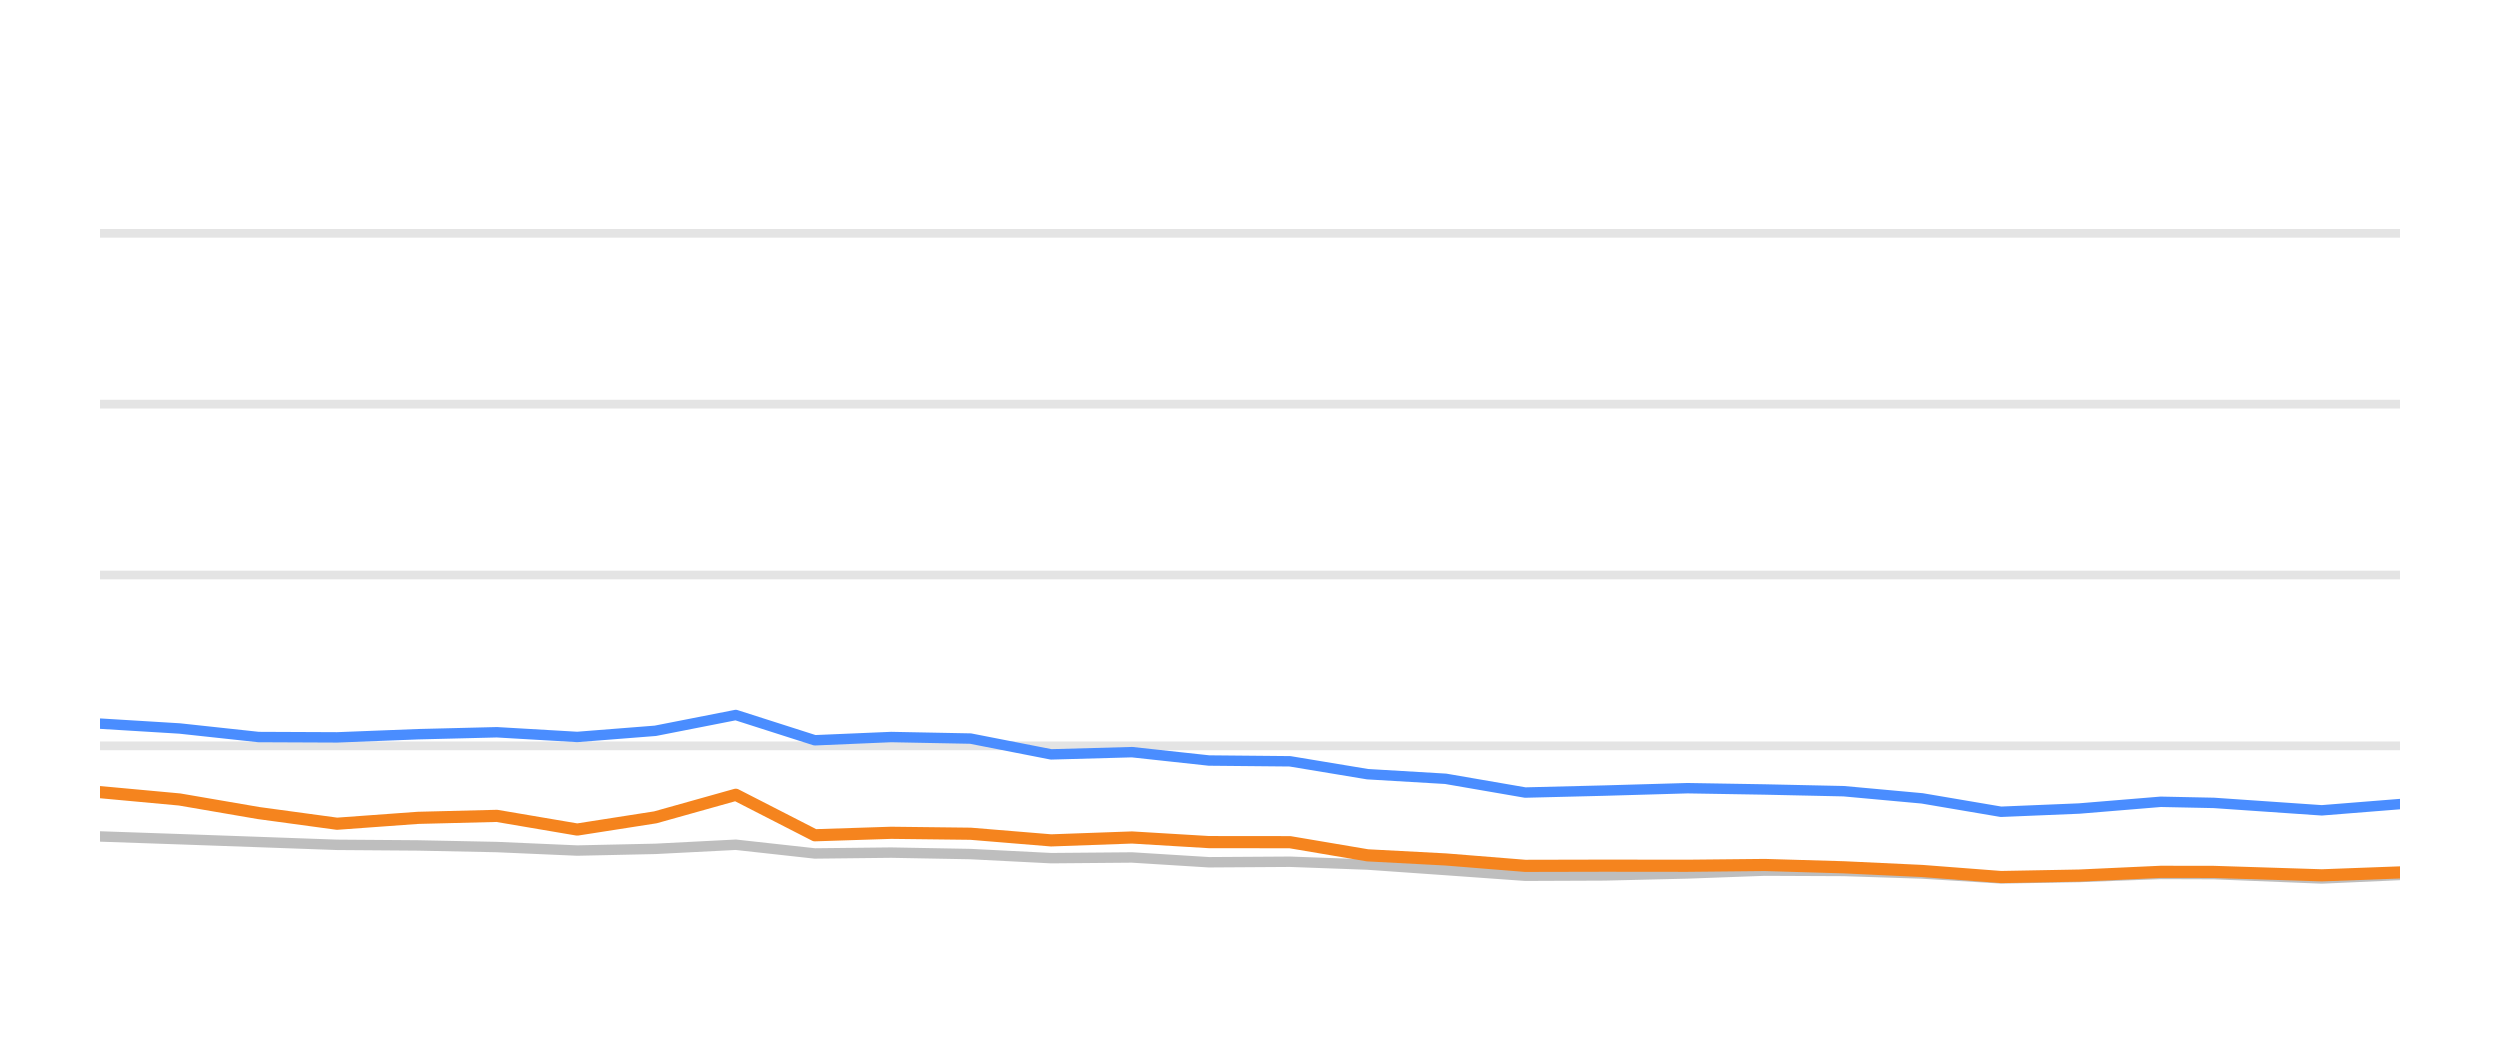
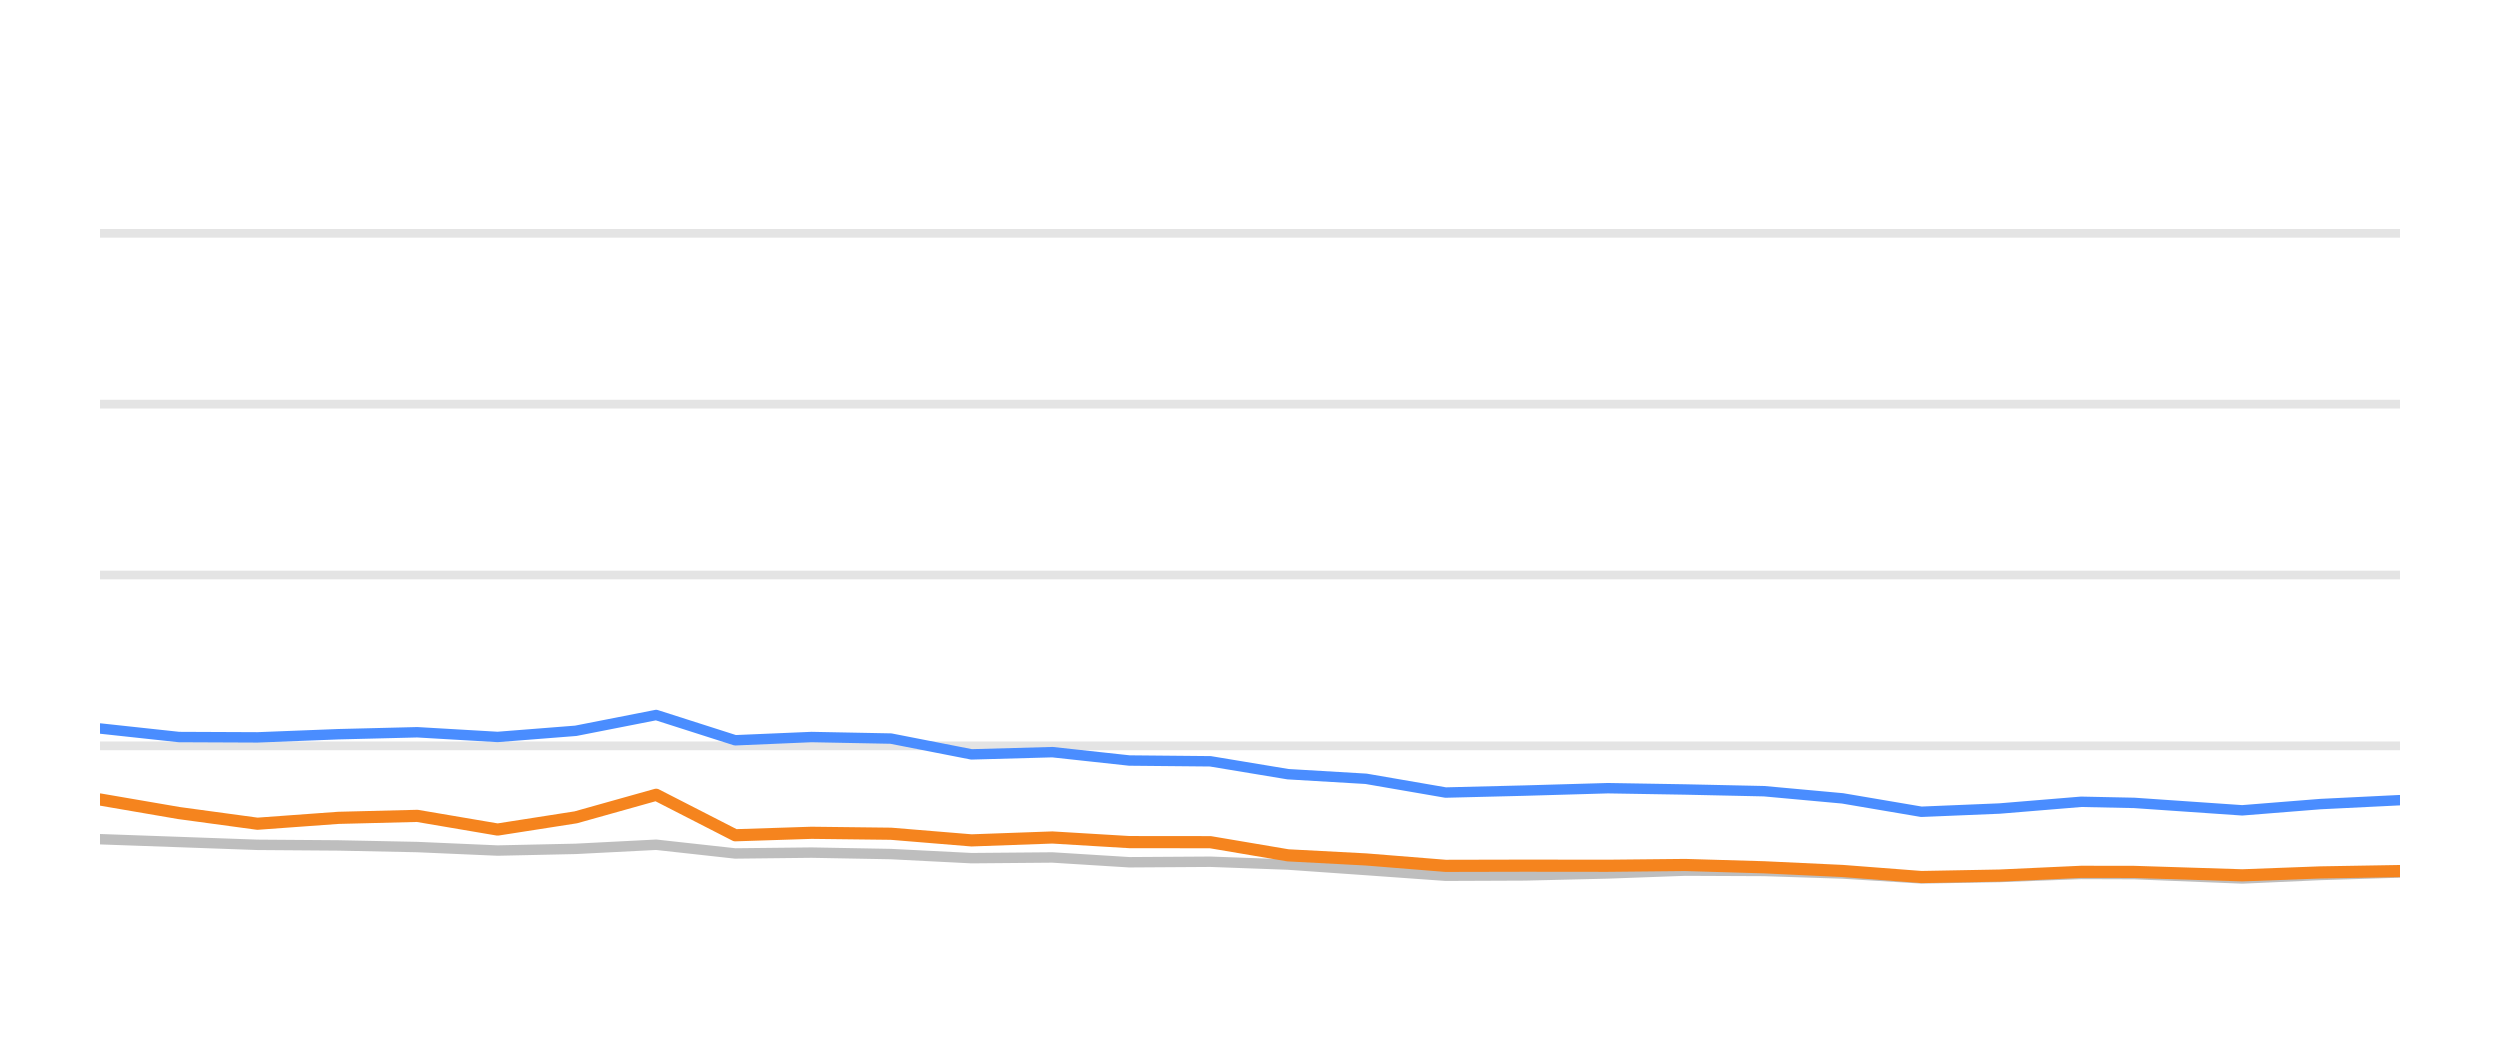
<svg xmlns="http://www.w3.org/2000/svg" width="144pt" height="60pt" viewBox="0 0 144 60" version="1.1">
  <defs>
    <style type="text/css">*{stroke-linejoin: round; stroke-linecap: butt}</style>
  </defs>
  <g id="figure_1">
    <g id="patch_1">
      <path d="M 0 60  L 144 60  L 144 0  L 0 0  L 0 60  z " style="fill: none; opacity: 0" />
    </g>
    <g id="axes_1">
      <g id="patch_2">
        <path d="M 5.76 52.8  L 138.24 52.8  L 138.24 3.6  L 5.76 3.6  L 5.76 52.8  z " style="fill: none" />
      </g>
      <g id="matplotlib.axis_1" />
      <g id="matplotlib.axis_2" />
      <g id="line2d_1">
-         <path d="M 5.76 42.96  L 138.24 42.96  " clip-path="url(#p23aa7bad5a)" style="fill: none; stroke: #b2b2b2; stroke-opacity: 0.35; stroke-width: 0.5; stroke-linecap: square" />
+         <path d="M 5.76 42.96  L 138.24 42.96  " clip-path="url(#p792efff568)" style="fill: none; stroke: #b2b2b2; stroke-opacity: 0.35; stroke-width: 0.5; stroke-linecap: square" />
      </g>
      <g id="line2d_2">
-         <path d="M 5.76 33.12  L 138.24 33.12  " clip-path="url(#p23aa7bad5a)" style="fill: none; stroke: #b2b2b2; stroke-opacity: 0.35; stroke-width: 0.5; stroke-linecap: square" />
+         <path d="M 5.76 33.12  L 138.24 33.12  " clip-path="url(#p792efff568)" style="fill: none; stroke: #b2b2b2; stroke-opacity: 0.35; stroke-width: 0.5; stroke-linecap: square" />
      </g>
      <g id="line2d_3">
-         <path d="M 5.76 23.28  L 138.24 23.28  " clip-path="url(#p23aa7bad5a)" style="fill: none; stroke: #b2b2b2; stroke-opacity: 0.35; stroke-width: 0.5; stroke-linecap: square" />
+         <path d="M 5.76 23.28  L 138.24 23.28  " clip-path="url(#p792efff568)" style="fill: none; stroke: #b2b2b2; stroke-opacity: 0.35; stroke-width: 0.5; stroke-linecap: square" />
      </g>
      <g id="line2d_4">
-         <path d="M 5.76 13.44  L 138.24 13.44  " clip-path="url(#p23aa7bad5a)" style="fill: none; stroke: #b2b2b2; stroke-opacity: 0.35; stroke-width: 0.5; stroke-linecap: square" />
+         <path d="M 5.76 13.44  L 138.24 13.44  " clip-path="url(#p792efff568)" style="fill: none; stroke: #b2b2b2; stroke-opacity: 0.35; stroke-width: 0.5; stroke-linecap: square" />
      </g>
      <g id="line2d_5">
-         <path d="M 5.76 48.18  L 10.345 48.338  L 14.893 48.5  L 19.412 48.662  L 24.072 48.697  L 28.618 48.79  L 33.249 48.992  L 37.75 48.894  L 42.381 48.657  L 46.933 49.159  L 51.331 49.11  L 55.903 49.194  L 60.545 49.43  L 65.202 49.39  L 69.637 49.666  L 74.301 49.636  L 78.77 49.799  L 83.269 50.114  L 87.853 50.443  L 92.42 50.424  L 97.2 50.31  L 101.649 50.148  L 106.199 50.168  L 110.715 50.315  L 115.256 50.596  L 119.761 50.517  L 124.458 50.34  L 127.517 50.35  L 133.735 50.601  L 138.24 50.399  " clip-path="url(#p23aa7bad5a)" style="fill: none; stroke: #bebebe; stroke-width: 0.6; stroke-linecap: round" />
+         <path d="M 5.76 48.338  L 10.308 48.5  L 14.827 48.662  L 19.487 48.697  L 24.033 48.79  L 28.663 48.992  L 33.165 48.894  L 37.795 48.657  L 42.348 49.159  L 46.745 49.11  L 51.317 49.194  L 55.959 49.43  L 60.617 49.39  L 65.051 49.666  L 69.716 49.636  L 74.184 49.799  L 78.684 50.114  L 83.268 50.443  L 87.835 50.424  L 92.615 50.31  L 97.064 50.148  L 101.614 50.168  L 106.13 50.315  L 110.671 50.596  L 115.176 50.517  L 119.873 50.34  L 122.933 50.35  L 129.15 50.601  L 133.655 50.399  L 138.24 50.256  " clip-path="url(#p792efff568)" style="fill: none; stroke: #bebebe; stroke-width: 0.6; stroke-linecap: round" />
      </g>
      <g id="line2d_6">
-         <path d="M 5.76 41.681  L 10.345 41.961  L 14.893 42.453  L 19.412 42.473  L 24.072 42.291  L 28.618 42.178  L 33.249 42.448  L 37.75 42.094  L 42.381 41.184  L 46.933 42.64  L 51.331 42.453  L 55.903 42.542  L 60.545 43.452  L 65.202 43.324  L 69.637 43.806  L 74.301 43.851  L 78.77 44.593  L 83.269 44.859  L 87.853 45.651  L 92.42 45.538  L 97.2 45.4  L 101.649 45.474  L 106.199 45.573  L 110.715 45.986  L 115.256 46.758  L 119.761 46.571  L 124.458 46.183  L 127.517 46.247  L 133.735 46.675  L 138.24 46.315  " clip-path="url(#p23aa7bad5a)" style="fill: none; stroke: #4a8dff; stroke-width: 0.6; stroke-linecap: round" />
+         <path d="M 5.76 41.961  L 10.308 42.453  L 14.827 42.473  L 19.487 42.291  L 24.033 42.178  L 28.663 42.448  L 33.165 42.094  L 37.795 41.184  L 42.348 42.64  L 46.745 42.453  L 51.317 42.542  L 55.959 43.452  L 60.617 43.324  L 65.051 43.806  L 69.716 43.851  L 74.184 44.593  L 78.684 44.859  L 83.268 45.651  L 87.835 45.538  L 92.615 45.4  L 97.064 45.474  L 101.614 45.573  L 106.13 45.986  L 110.671 46.758  L 115.176 46.571  L 119.873 46.183  L 122.933 46.247  L 129.15 46.675  L 133.655 46.315  L 138.24 46.089  " clip-path="url(#p792efff568)" style="fill: none; stroke: #4a8dff; stroke-width: 0.6; stroke-linecap: round" />
      </g>
      <g id="line2d_7">
-         <path d="M 5.76 45.627  L 10.345 46.05  L 14.893 46.832  L 19.412 47.447  L 24.072 47.108  L 28.618 46.994  L 33.249 47.782  L 37.75 47.078  L 42.381 45.779  L 46.933 48.111  L 51.331 47.969  L 55.903 48.023  L 60.545 48.406  L 65.202 48.239  L 69.637 48.505  L 74.301 48.51  L 78.77 49.267  L 83.269 49.504  L 87.853 49.873  L 92.42 49.863  L 97.2 49.868  L 101.649 49.823  L 106.199 49.956  L 110.715 50.168  L 115.256 50.517  L 119.761 50.433  L 124.458 50.217  L 127.517 50.222  L 133.735 50.419  L 138.24 50.251  " clip-path="url(#p23aa7bad5a)" style="fill: none; stroke: #f5841e; stroke-width: 0.7; stroke-linecap: round" />
+         <path d="M 5.76 46.05  L 10.308 46.832  L 14.827 47.447  L 19.487 47.108  L 24.033 46.994  L 28.663 47.782  L 33.165 47.078  L 37.795 45.779  L 42.348 48.111  L 46.745 47.969  L 51.317 48.023  L 55.959 48.406  L 60.617 48.239  L 65.051 48.505  L 69.716 48.51  L 74.184 49.267  L 78.684 49.504  L 83.268 49.873  L 87.835 49.863  L 92.615 49.868  L 97.064 49.823  L 101.614 49.956  L 106.13 50.168  L 110.671 50.517  L 115.176 50.433  L 119.873 50.217  L 122.933 50.222  L 129.15 50.419  L 133.655 50.251  L 138.24 50.173  " clip-path="url(#p792efff568)" style="fill: none; stroke: #f5841e; stroke-width: 0.7; stroke-linecap: round" />
      </g>
    </g>
  </g>
  <defs>
-     <clipPath id="p23aa7bad5a">
+     <clipPath id="p792efff568">
      <rect x="5.76" y="3.6" width="132.48" height="49.2" />
    </clipPath>
  </defs>
</svg>
